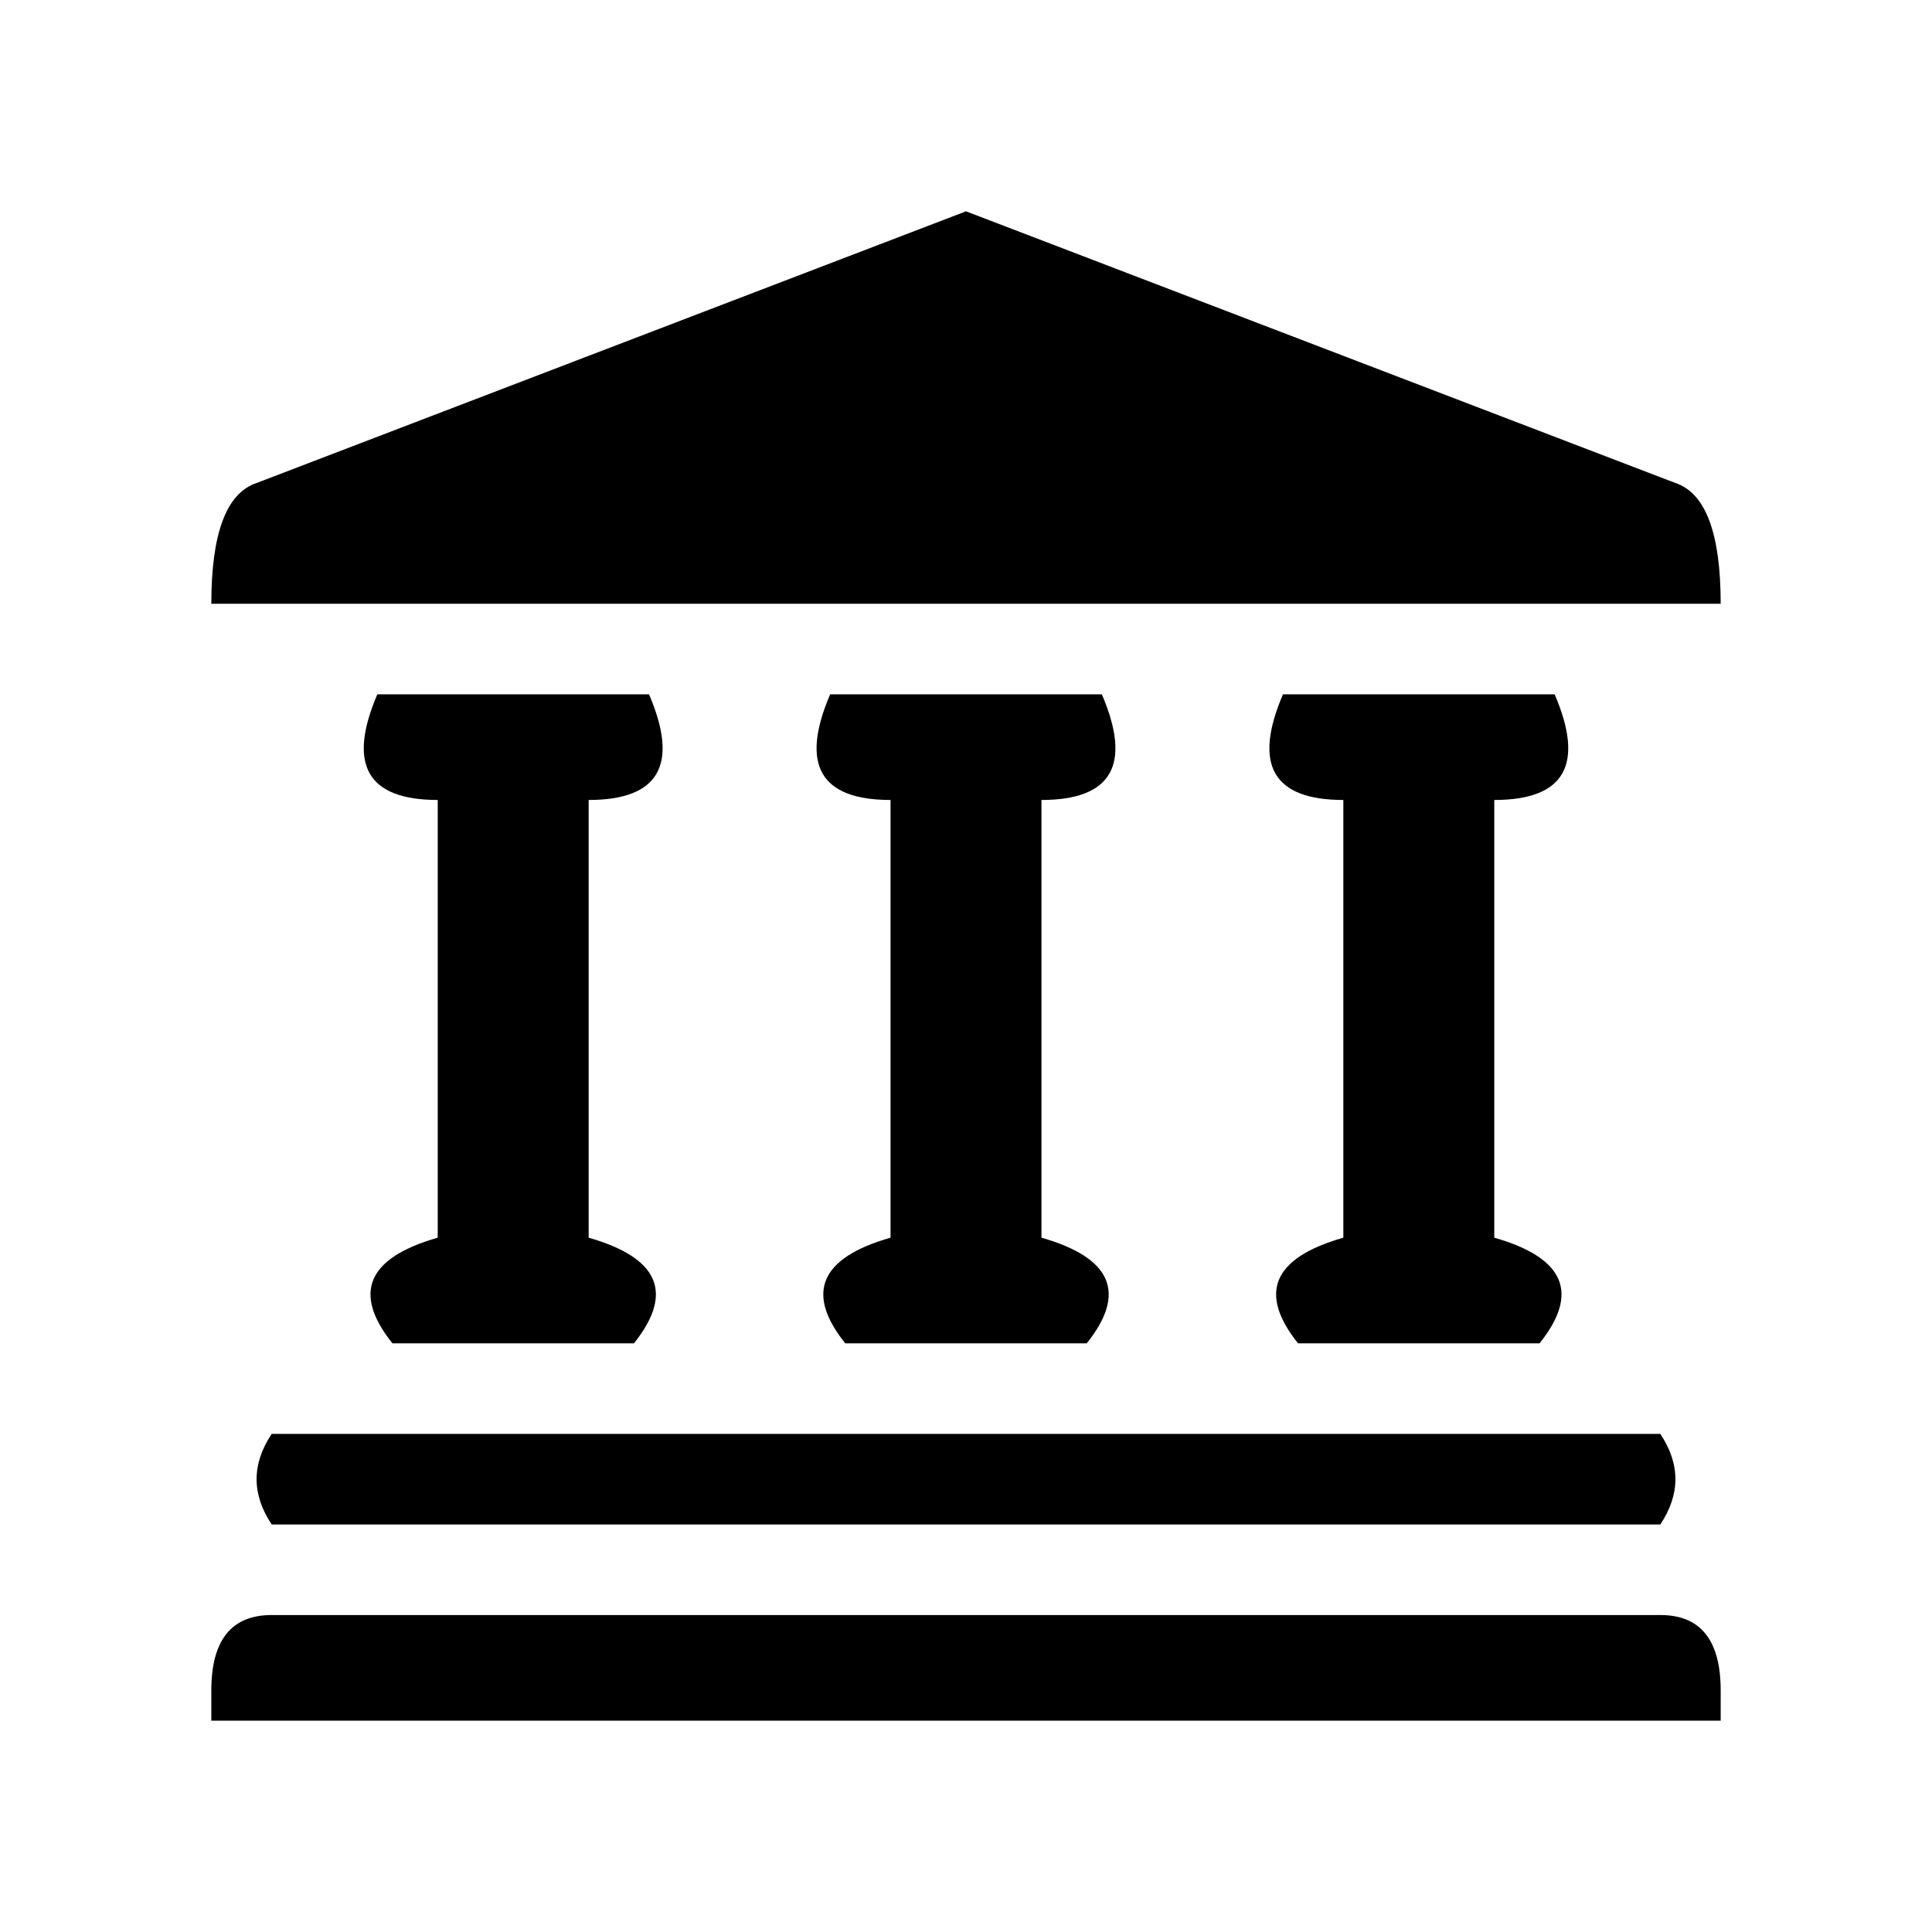
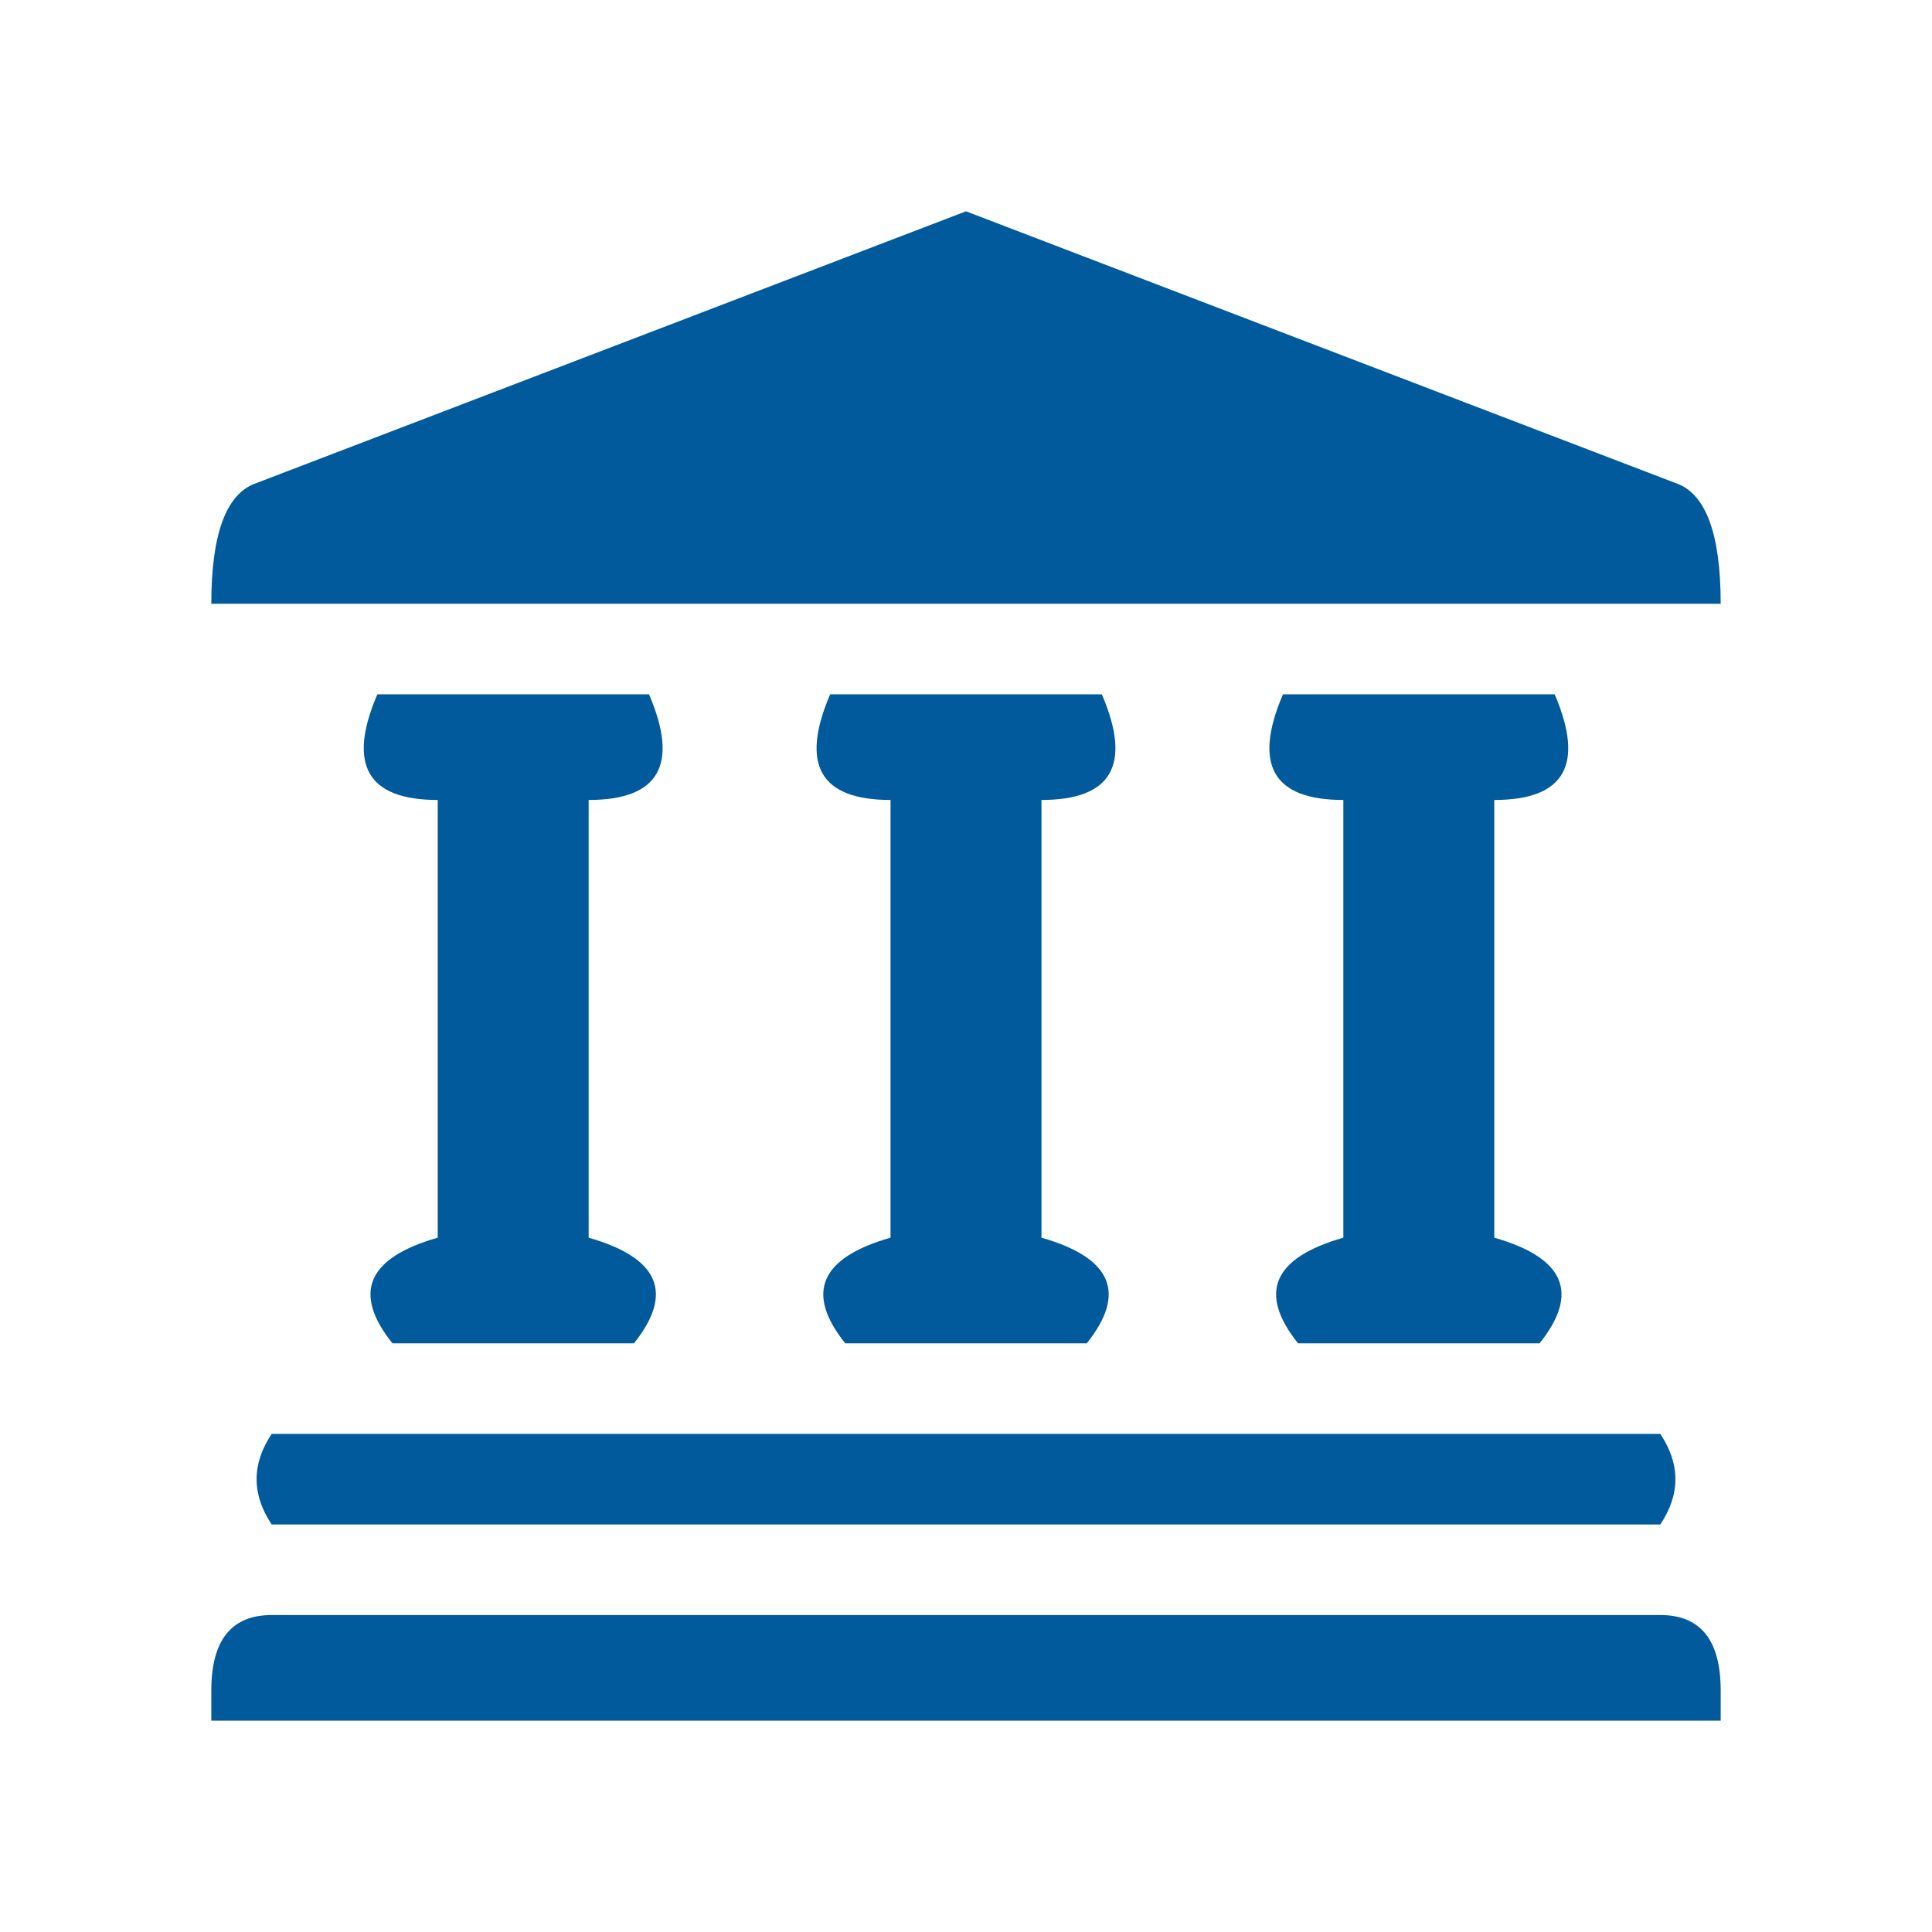
- <svg xmlns="http://www.w3.org/2000/svg" viewBox="0 0 128 128">
+ <svg xmlns="http://www.w3.org/2000/svg" viewBox="0 0 128 128" stroke="none" fill="#005A9C">
  <path d="M111 32q3 1 3 8H14q0-7 3-8l47-18Zm-1 75q4 0 4 5v2H14v-2q0-5 4-5Zm-92-6h92q2-3 0-6H18q-2 3 0 6" />
  <path d="M29 82q-7 2-3 7h16q4-5-3-7V53q7 0 4-7H25q-3 7 4 7Z" id="a" />
  <use href="#a" x="30" />
  <use href="#a" x="60" />
</svg>
